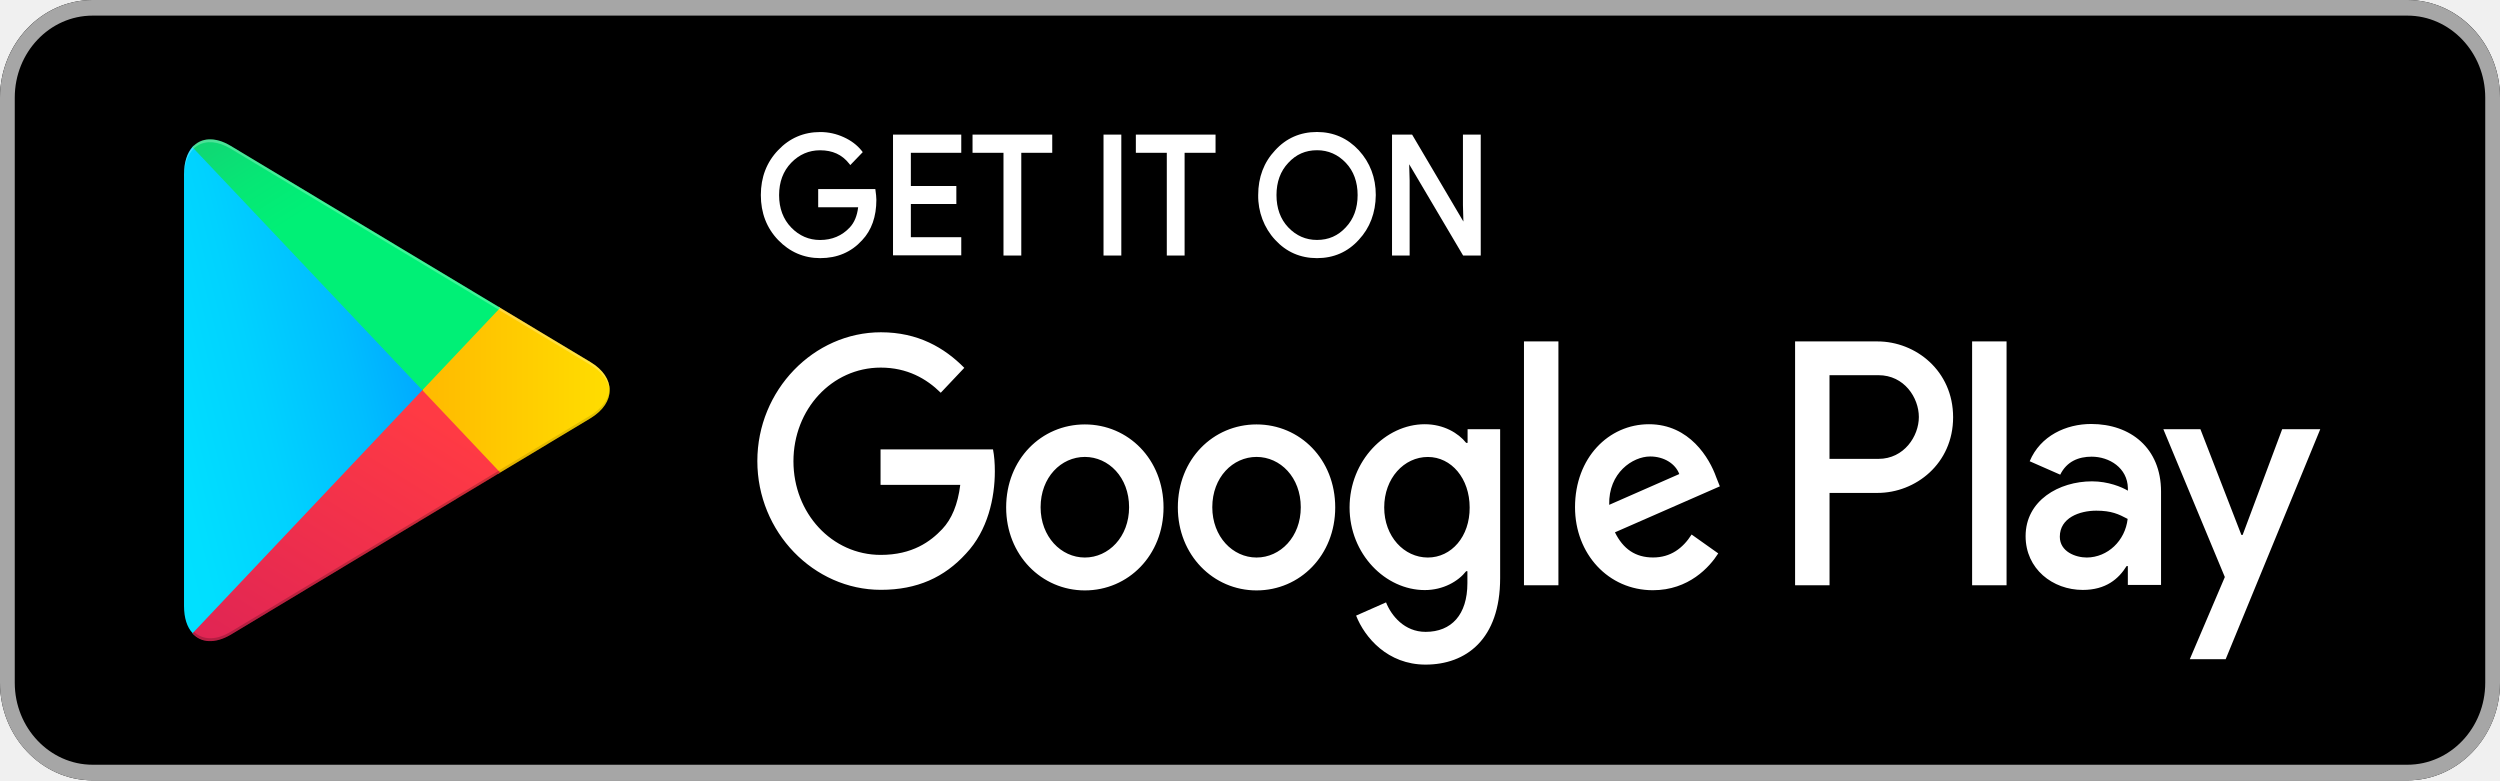
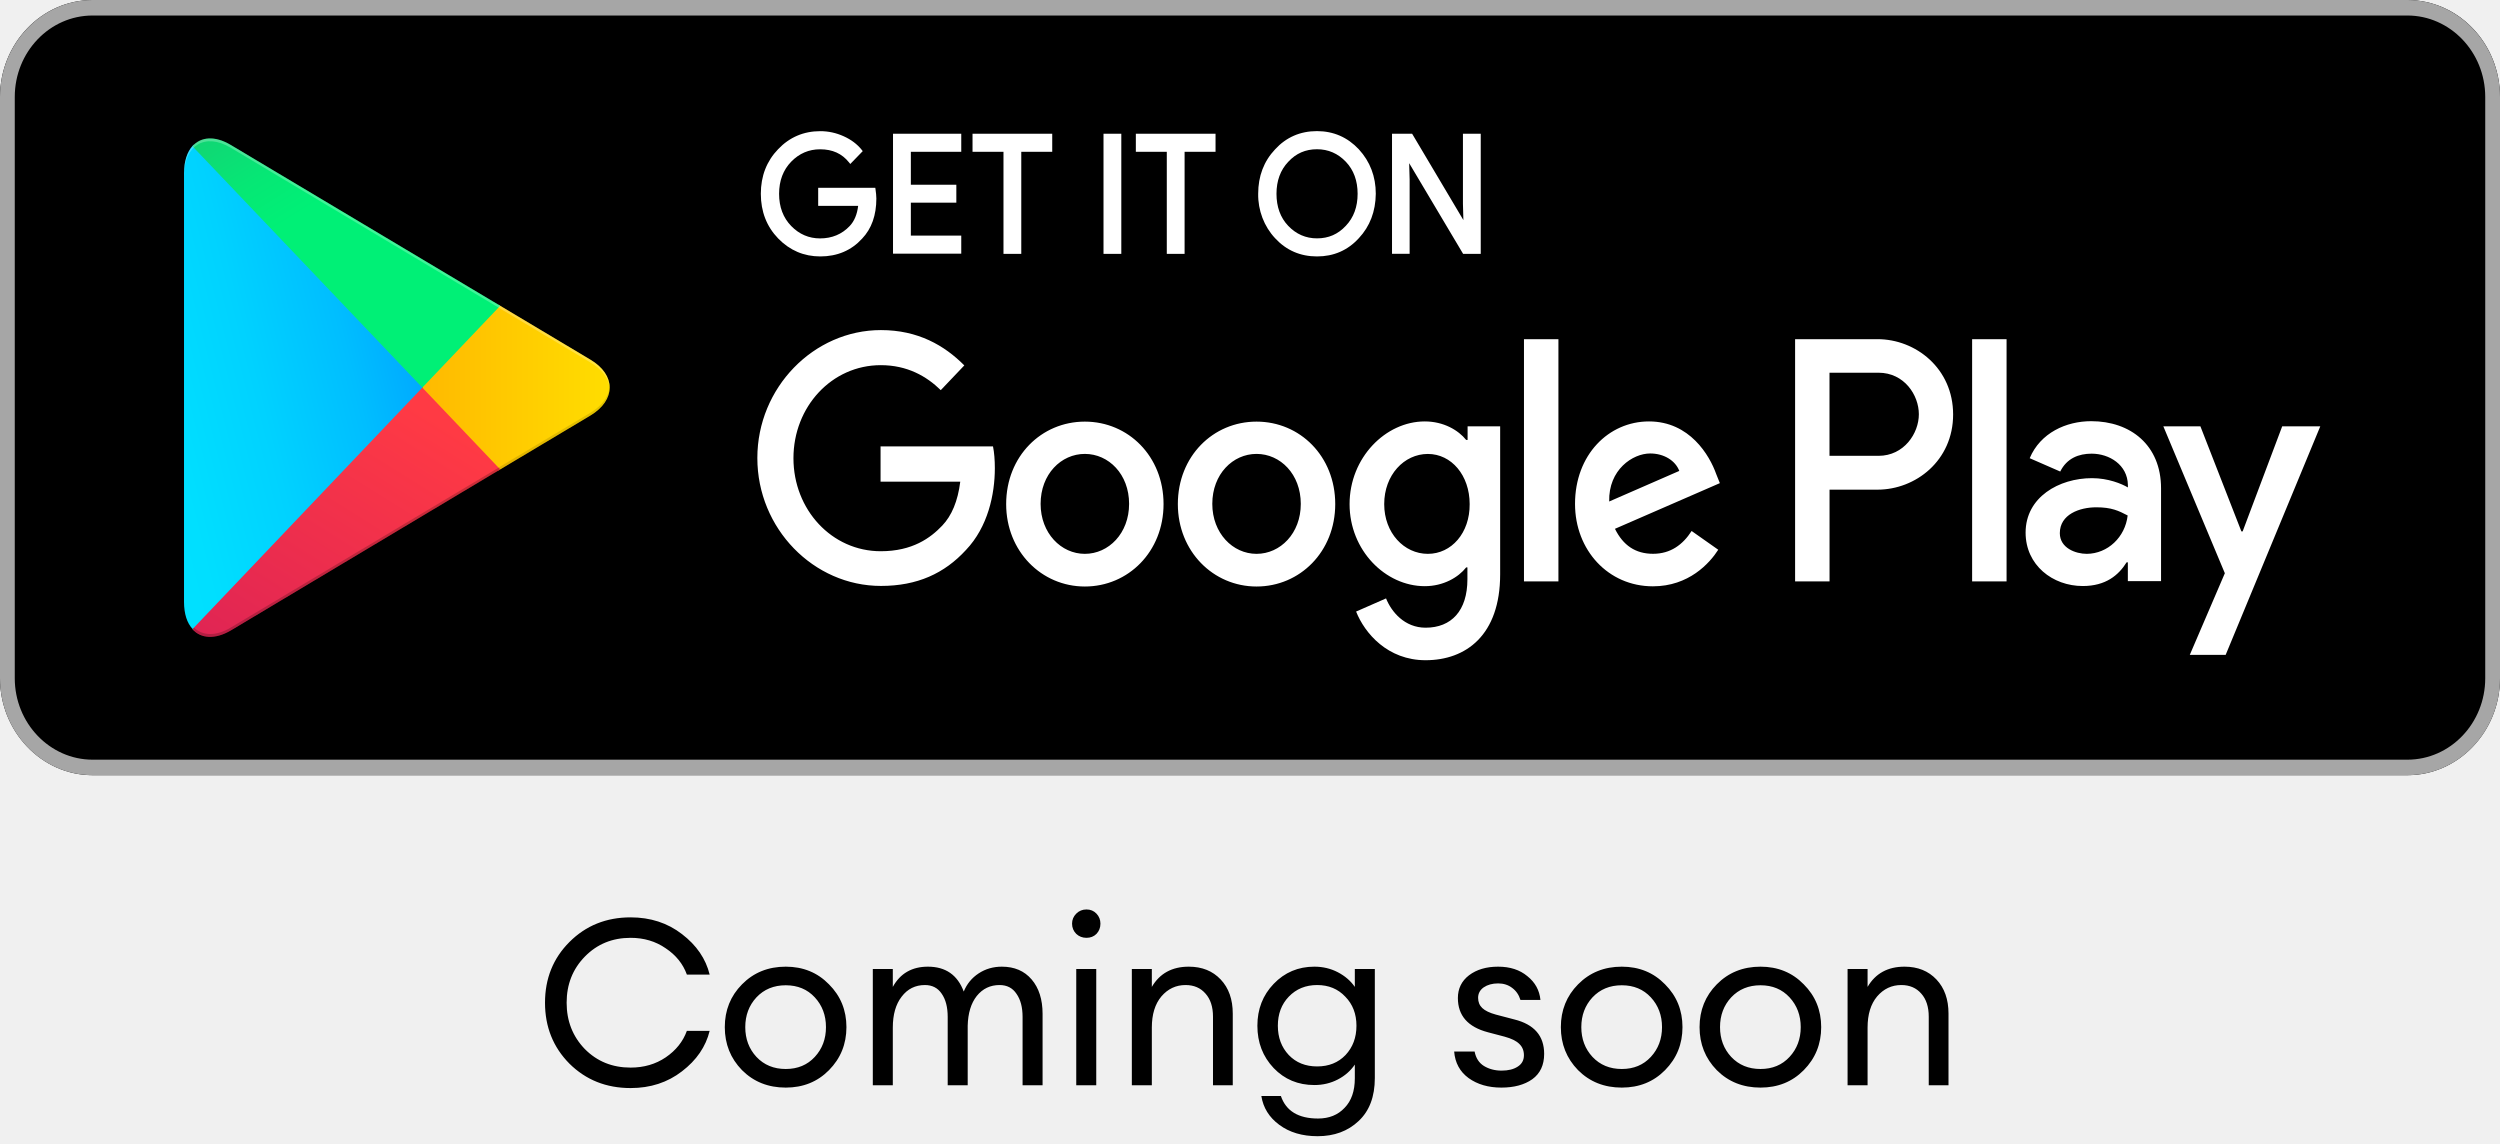
- <svg xmlns="http://www.w3.org/2000/svg" width="346" height="108" viewBox="0 0 346 108" fill="none">
-   <g clip-path="url(#clip0_177_2170)">
-     <path fill-rule="evenodd" clip-rule="evenodd" d="M333.18 108H12.819C5.754 108 0 101.913 0 94.5V13.5C0 6.06 5.754 0 12.819 0H333.18C340.239 0 346 6.06 346 13.5V94.5C346 101.913 340.239 108 333.18 108Z" fill="black" />
-     <path fill-rule="evenodd" clip-rule="evenodd" d="M333.18 2.161C339.106 2.161 343.957 7.258 343.957 13.5V94.5C343.957 100.742 339.138 105.839 333.18 105.839H12.819C6.894 105.839 2.043 100.742 2.043 94.5V13.5C2.043 7.258 6.862 2.161 12.819 2.161H333.18ZM333.18 0H12.819C5.754 0 0 6.087 0 13.5V94.5C0 101.94 5.754 108 12.819 108H333.18C340.24 108 346 101.94 346 94.5V13.5C346 6.087 340.24 0 333.18 0Z" fill="#A6A6A6" />
-     <path d="M182.274 35.726C179.964 35.726 178.016 34.871 176.475 33.188C174.948 31.552 174.095 29.296 174.133 26.993C174.133 24.536 174.922 22.455 176.475 20.805C178.009 19.122 179.957 18.267 182.268 18.267C184.553 18.267 186.501 19.122 188.066 20.805C189.62 22.509 190.409 24.59 190.409 26.993C190.383 29.458 189.594 31.538 188.066 33.181C186.532 34.878 184.585 35.726 182.274 35.726ZM113.523 35.726C111.264 35.726 109.303 34.885 107.699 33.221C106.108 31.565 105.3 29.471 105.3 27C105.3 24.529 106.108 22.435 107.699 20.779C109.272 19.116 111.232 18.274 113.523 18.274C114.644 18.274 115.732 18.509 116.776 18.988C117.801 19.452 118.635 20.085 119.252 20.859L119.405 21.055L117.68 22.846L117.502 22.623C116.528 21.398 115.223 20.799 113.498 20.799C111.958 20.799 110.615 21.378 109.507 22.523C108.393 23.674 107.827 25.182 107.827 27.007C107.827 28.831 108.393 30.34 109.507 31.491C110.615 32.636 111.958 33.215 113.498 33.215C115.14 33.215 116.522 32.636 117.597 31.491C118.234 30.818 118.628 29.875 118.768 28.683H113.237V26.165H121.143L121.174 26.394C121.232 26.818 121.289 27.256 121.289 27.66C121.289 29.983 120.627 31.861 119.316 33.248C117.826 34.891 115.879 35.726 113.523 35.726ZM204.934 35.369H202.496L195.03 22.731L195.094 25.007V35.363H192.656V18.631H195.437L195.514 18.759L202.535 30.663L202.471 28.394V18.631H204.934V35.369ZM163.955 35.369H161.485V21.149H157.202V18.631H168.232V21.149H163.949V35.369H163.955ZM155.19 35.369H152.727V18.631H155.19V35.369ZM141.346 35.369H138.882V21.149H134.599V18.631H145.63V21.149H141.346V35.369ZM133.039 35.342H123.593V18.631H133.039V21.149H126.063V25.741H132.358V28.232H126.063V32.824H133.039V35.342ZM178.283 31.457C179.384 32.622 180.721 33.208 182.274 33.208C183.872 33.208 185.177 32.636 186.265 31.457C187.347 30.313 187.895 28.811 187.895 27C187.895 25.189 187.347 23.681 186.271 22.543C185.17 21.378 183.827 20.792 182.28 20.792C180.683 20.792 179.378 21.364 178.296 22.543C177.214 23.687 176.666 25.189 176.666 27C176.666 28.811 177.207 30.32 178.283 31.457Z" fill="white" />
-     <path fill-rule="evenodd" clip-rule="evenodd" d="M173.904 58.74C167.889 58.74 163.013 63.568 163.013 70.227C163.013 76.825 167.921 81.713 173.904 81.713C179.919 81.713 184.795 76.852 184.795 70.227C184.795 63.568 179.919 58.74 173.904 58.74ZM173.904 77.162C170.613 77.162 167.781 74.28 167.781 70.2C167.781 66.059 170.619 63.238 173.904 63.238C177.195 63.238 180.027 66.059 180.027 70.2C180.034 74.307 177.195 77.162 173.904 77.162ZM150.143 58.74C144.127 58.74 139.252 63.568 139.252 70.227C139.252 76.825 144.159 81.713 150.143 81.713C156.158 81.713 161.033 76.852 161.033 70.227C161.033 63.568 156.151 58.74 150.143 58.74ZM150.143 77.162C146.852 77.162 144.019 74.28 144.019 70.2C144.019 66.059 146.858 63.238 150.143 63.238C153.433 63.238 156.266 66.059 156.266 70.2C156.266 74.307 153.433 77.162 150.143 77.162ZM121.868 62.248V67.109H132.899C132.562 69.836 131.709 71.849 130.404 73.23C128.787 74.94 126.292 76.798 121.894 76.798C115.115 76.798 109.813 71.008 109.813 63.837C109.813 56.666 115.115 50.876 121.894 50.876C125.554 50.876 128.221 52.404 130.2 54.357L133.459 50.909C130.71 48.122 127.05 45.987 121.919 45.987C112.62 45.987 104.816 54 104.816 63.81C104.816 73.647 112.613 81.633 121.919 81.633C126.941 81.633 130.71 79.895 133.688 76.623C136.725 73.412 137.686 68.88 137.686 65.224C137.686 64.086 137.603 63.063 137.431 62.194H121.862C121.868 62.187 121.868 62.248 121.868 62.248ZM237.518 66.032C236.608 63.453 233.858 58.713 228.218 58.713C222.63 58.713 217.983 63.366 217.983 70.2C217.983 76.65 222.579 81.687 228.759 81.687C233.724 81.687 236.614 78.475 237.804 76.59L234.119 73.977C232.897 75.896 231.197 77.155 228.785 77.155C226.347 77.155 224.641 75.984 223.508 73.674L238.027 67.311C238.027 67.318 237.518 66.032 237.518 66.032ZM222.712 69.87C222.598 65.433 225.971 63.177 228.384 63.177C230.287 63.177 231.872 64.167 232.413 65.608L222.712 69.87ZM210.918 81H215.685V47.253H210.918V81ZM203.088 61.292H202.916C201.841 59.938 199.798 58.713 197.188 58.713C191.771 58.713 186.781 63.756 186.781 70.233C186.781 76.684 191.746 81.666 197.188 81.666C199.766 81.666 201.841 80.434 202.916 79.054H203.088V80.704C203.088 85.087 200.873 87.45 197.302 87.45C194.381 87.45 192.567 85.228 191.828 83.37L187.685 85.201C188.875 88.231 192.051 91.982 197.296 91.982C202.885 91.982 207.62 88.501 207.62 80.01V59.4H203.114V61.292C203.12 61.292 203.088 61.292 203.088 61.292ZM197.614 77.162C194.323 77.162 191.574 74.253 191.574 70.233C191.574 66.18 194.323 63.244 197.614 63.244C200.873 63.244 203.4 66.214 203.4 70.233C203.432 74.253 200.88 77.162 197.614 77.162ZM259.841 47.253H248.44V81H253.208V68.22H259.847C265.124 68.22 270.311 64.174 270.311 57.75C270.311 51.327 265.143 47.253 259.841 47.253ZM259.981 63.507H253.202V51.926H259.981C263.551 51.926 265.569 55.043 265.569 57.717C265.569 60.363 263.526 63.507 259.981 63.507ZM289.42 58.679C285.957 58.679 282.386 60.302 280.909 63.837L285.136 65.695C286.046 63.837 287.714 63.204 289.477 63.204C291.947 63.204 294.442 64.766 294.499 67.554V67.91C293.646 67.399 291.775 66.618 289.534 66.618C284.97 66.618 280.343 69.257 280.343 74.206C280.343 78.737 284.086 81.646 288.255 81.646C291.457 81.646 293.22 80.118 294.321 78.347H294.493V80.959H299.088V68.032C299.088 62.012 294.862 58.679 289.42 58.679ZM288.821 77.162C287.262 77.162 285.079 76.354 285.079 74.28C285.079 71.668 287.803 70.678 290.126 70.678C292.227 70.678 293.22 71.156 294.467 71.816C294.124 74.846 291.705 77.135 288.821 77.162ZM315.854 59.4L310.38 74.038H310.208L304.537 59.4H299.407L307.917 79.862L303.067 91.234H308.032L321.125 59.4H315.854ZM272.94 81H277.708V47.253H272.94V81Z" fill="white" />
-     <path fill-rule="evenodd" clip-rule="evenodd" d="M26.632 20.341C25.894 21.183 25.467 22.469 25.467 24.152V83.855C25.467 85.538 25.894 86.824 26.657 87.632L26.855 87.814L58.477 54.364V53.616L26.829 20.159L26.632 20.341Z" fill="url(#paint0_linear_177_2170)" />
-     <path fill-rule="evenodd" clip-rule="evenodd" d="M68.999 65.547L58.452 54.391V53.609L68.999 42.453L69.228 42.601L81.704 50.102C85.275 52.229 85.275 55.744 81.704 57.898L69.228 65.399L68.999 65.547Z" fill="url(#paint1_linear_177_2170)" />
-     <path fill-rule="evenodd" clip-rule="evenodd" d="M69.228 65.399L58.452 54L26.632 87.659C27.797 88.979 29.751 89.127 31.934 87.841L69.228 65.399Z" fill="url(#paint2_linear_177_2170)" />
-     <path fill-rule="evenodd" clip-rule="evenodd" d="M69.228 42.601L31.934 20.193C29.751 18.873 27.791 19.055 26.632 20.374L58.452 54L69.228 42.601Z" fill="url(#paint3_linear_177_2170)" />
-     <path opacity="0.2" fill-rule="evenodd" clip-rule="evenodd" d="M68.999 65.157L31.96 87.417C29.891 88.676 28.045 88.588 26.855 87.444L26.657 87.652L26.855 87.834C28.045 88.972 29.891 89.066 31.96 87.807L69.254 65.399L68.999 65.157Z" fill="black" />
-     <path opacity="0.12" fill-rule="evenodd" clip-rule="evenodd" d="M81.704 57.508L68.967 65.157L69.196 65.399L81.672 57.898C83.461 56.821 84.339 55.407 84.339 54C84.231 55.293 83.321 56.518 81.704 57.508Z" fill="black" />
-     <path opacity="0.25" fill-rule="evenodd" clip-rule="evenodd" d="M31.934 20.583L81.704 50.492C83.321 51.455 84.231 52.714 84.371 54C84.371 52.593 83.492 51.179 81.704 50.101L31.934 20.193C28.363 18.031 25.467 19.836 25.467 24.152V24.542C25.467 20.22 28.363 18.449 31.934 20.583Z" fill="white" />
+ <svg xmlns="http://www.w3.org/2000/svg" width="258" height="118" viewBox="0 0 258 118" fill="none">
+   <g clip-path="url(#clip0_371_393)">
+     <path fill-rule="evenodd" clip-rule="evenodd" d="M248.441 80H9.559C4.291 80 0 75.491 0 70V10C0 4.489 4.291 0 9.559 0H248.441C253.705 0 258 4.489 258 10V70C258 75.491 253.705 80 248.441 80Z" fill="black" />
+     <path fill-rule="evenodd" clip-rule="evenodd" d="M248.441 1.601C252.86 1.601 256.476 5.377 256.476 10V70C256.476 74.623 252.883 78.399 248.441 78.399H9.559C5.14 78.399 1.524 74.623 1.524 70V10C1.524 5.377 5.117 1.601 9.559 1.601H248.441ZM248.441 0H9.559C4.291 0 0 4.509 0 10V70C0 75.511 4.291 80 9.559 80H248.441C253.705 80 258 75.511 258 70V10C258 4.509 253.705 0 248.441 0Z" fill="#A6A6A6" />
+     <path d="M135.915 26.464C134.192 26.464 132.739 25.831 131.591 24.584C130.452 23.372 129.816 21.701 129.844 19.995C129.844 18.175 130.433 16.634 131.591 15.412C132.735 14.165 134.187 13.531 135.91 13.531C137.614 13.531 139.066 14.165 140.234 15.412C141.392 16.673 141.981 18.215 141.981 19.995C141.962 21.82 141.373 23.362 140.234 24.579C139.09 25.835 137.638 26.464 135.915 26.464ZM84.65 26.464C82.965 26.464 81.503 25.84 80.307 24.609C79.12 23.382 78.518 21.831 78.518 20C78.518 18.17 79.12 16.619 80.307 15.392C81.479 14.16 82.941 13.536 84.65 13.536C85.485 13.536 86.297 13.711 87.075 14.065C87.839 14.409 88.461 14.878 88.921 15.451L89.035 15.596L87.749 16.923L87.616 16.758C86.89 15.851 85.917 15.407 84.631 15.407C83.482 15.407 82.481 15.835 81.655 16.683C80.824 17.536 80.402 18.653 80.402 20.005C80.402 21.357 80.824 22.474 81.655 23.327C82.481 24.175 83.482 24.604 84.631 24.604C85.855 24.604 86.885 24.175 87.688 23.327C88.162 22.828 88.456 22.13 88.561 21.247H84.436V19.382H90.331L90.355 19.551C90.398 19.865 90.44 20.19 90.44 20.489C90.44 22.21 89.947 23.601 88.969 24.628C87.858 25.846 86.406 26.464 84.65 26.464ZM152.812 26.2H150.994L145.426 16.838L145.474 18.524V26.195H143.656V13.801H145.73L145.787 13.895L151.022 22.713L150.975 21.032V13.801H152.812V26.2ZM122.255 26.2H120.413V15.666H117.219V13.801H125.444V15.666H122.25V26.2H122.255ZM115.719 26.2H113.882V13.801H115.719V26.2ZM105.396 26.2H103.559V15.666H100.365V13.801H108.59V15.666H105.396V26.2ZM99.202 26.18H92.159V13.801H99.202V15.666H94V19.067H98.694V20.913H94V24.314H99.202V26.18ZM132.939 23.302C133.76 24.165 134.757 24.599 135.915 24.599C137.106 24.599 138.079 24.175 138.891 23.302C139.698 22.454 140.106 21.342 140.106 20C140.106 18.658 139.698 17.541 138.895 16.698C138.074 15.835 137.073 15.402 135.919 15.402C134.728 15.402 133.755 15.825 132.948 16.698C132.141 17.546 131.733 18.658 131.733 20C131.733 21.342 132.137 22.459 132.939 23.302Z" fill="white" />
+     <path fill-rule="evenodd" clip-rule="evenodd" d="M129.675 43.511C125.189 43.511 121.554 47.087 121.554 52.02C121.554 56.907 125.213 60.528 129.675 60.528C134.16 60.528 137.796 56.927 137.796 52.02C137.796 47.087 134.16 43.511 129.675 43.511ZM129.675 57.157C127.221 57.157 125.109 55.022 125.109 52C125.109 48.932 127.226 46.843 129.675 46.843C132.129 46.843 134.241 48.932 134.241 52C134.245 55.042 132.129 57.157 129.675 57.157ZM111.957 43.511C107.471 43.511 103.836 47.087 103.836 52.02C103.836 56.907 107.495 60.528 111.957 60.528C116.442 60.528 120.078 56.927 120.078 52.02C120.078 47.087 116.437 43.511 111.957 43.511ZM111.957 57.157C109.503 57.157 107.391 55.022 107.391 52C107.391 48.932 109.508 46.843 111.957 46.843C114.411 46.843 116.523 48.932 116.523 52C116.523 55.042 114.411 57.157 111.957 57.157ZM90.874 46.109V49.71H99.099C98.847 51.73 98.211 53.222 97.238 54.244C96.033 55.511 94.172 56.887 90.893 56.887C85.838 56.887 81.884 52.598 81.884 47.286C81.884 41.975 85.838 37.685 90.893 37.685C93.622 37.685 95.61 38.818 97.087 40.264L99.517 37.71C97.466 35.645 94.737 34.065 90.912 34.065C83.977 34.065 78.158 40 78.158 47.266C78.158 54.553 83.972 60.468 90.912 60.468C94.656 60.468 97.466 59.182 99.688 56.758C101.951 54.379 102.668 51.022 102.668 48.314C102.668 47.471 102.606 46.713 102.478 46.069H90.869C90.874 46.065 90.874 46.109 90.874 46.109ZM177.109 48.912C176.431 47.002 174.38 43.491 170.175 43.491C166.008 43.491 162.543 46.937 162.543 52C162.543 56.778 165.97 60.508 170.578 60.508C174.281 60.508 176.435 58.129 177.323 56.733L174.575 54.798C173.663 56.219 172.396 57.152 170.597 57.152C168.78 57.152 167.508 56.284 166.663 54.573L177.489 49.86C177.489 49.865 177.109 48.912 177.109 48.912ZM166.069 51.755C165.984 48.468 168.5 46.798 170.298 46.798C171.718 46.798 172.899 47.531 173.303 48.598L166.069 51.755ZM157.274 60H160.829V35.002H157.274V60ZM151.437 45.401H151.308C150.506 44.399 148.983 43.491 147.037 43.491C142.998 43.491 139.276 47.227 139.276 52.025C139.276 56.803 142.979 60.493 147.037 60.493C148.959 60.493 150.506 59.581 151.308 58.558H151.437V59.78C151.437 63.027 149.785 64.778 147.122 64.778C144.944 64.778 143.591 63.132 143.04 61.755L139.95 63.112C140.838 65.356 143.206 68.134 147.117 68.134C151.285 68.134 154.816 65.556 154.816 59.267V44H151.456V45.401C151.46 45.401 151.437 45.401 151.437 45.401ZM147.355 57.157C144.901 57.157 142.85 55.002 142.85 52.025C142.85 49.022 144.901 46.847 147.355 46.847C149.785 46.847 151.669 49.047 151.669 52.025C151.693 55.002 149.79 57.157 147.355 57.157ZM193.755 35.002H185.254V60H188.809V50.533H193.759C197.694 50.533 201.562 47.536 201.562 42.778C201.562 38.02 197.708 35.002 193.755 35.002ZM193.859 47.042H188.804V38.464H193.859C196.522 38.464 198.026 40.773 198.026 42.753C198.026 44.713 196.503 47.042 193.859 47.042ZM215.811 43.466C213.229 43.466 210.566 44.668 209.465 47.286L212.616 48.663C213.295 47.286 214.539 46.818 215.853 46.818C217.695 46.818 219.556 47.975 219.598 50.039V50.304C218.962 49.925 217.567 49.346 215.896 49.346C212.493 49.346 209.042 51.301 209.042 54.967C209.042 58.324 211.833 60.478 214.942 60.478C217.33 60.478 218.644 59.346 219.465 58.035H219.594V59.97H223.02V50.394C223.02 45.935 219.869 43.466 215.811 43.466ZM215.365 57.157C214.202 57.157 212.574 56.558 212.574 55.022C212.574 53.087 214.605 52.354 216.338 52.354C217.904 52.354 218.644 52.708 219.575 53.197C219.318 55.441 217.515 57.137 215.365 57.157ZM235.522 44L231.44 54.843H231.312L227.083 44H223.258L229.604 59.157L225.987 67.581H229.689L239.452 44H235.522ZM203.523 60H207.078V35.002H203.523V60Z" fill="white" />
+     <path fill-rule="evenodd" clip-rule="evenodd" d="M19.859 15.067C19.308 15.691 18.99 16.643 18.99 17.89V62.115C18.99 63.361 19.308 64.314 19.878 64.913L20.025 65.047L43.605 40.269V39.716L20.006 14.933L19.859 15.067Z" fill="url(#paint0_linear_371_393)" />
+     <path fill-rule="evenodd" clip-rule="evenodd" d="M51.451 48.553L43.586 40.289V39.711L51.451 31.446L51.621 31.556L60.924 37.112C63.587 38.688 63.587 41.292 60.924 42.888L51.621 48.444L51.451 48.553Z" fill="url(#paint1_linear_371_393)" />
+     <path fill-rule="evenodd" clip-rule="evenodd" d="M51.622 48.444L43.586 40L19.859 64.933C20.728 65.91 22.185 66.02 23.813 65.067L51.622 48.444Z" fill="url(#paint2_linear_371_393)" />
+     <path fill-rule="evenodd" clip-rule="evenodd" d="M51.622 31.556L23.813 14.957C22.185 13.98 20.723 14.114 19.859 15.092L43.586 40L51.622 31.556Z" fill="url(#paint3_linear_371_393)" />
+     <path opacity="0.2" fill-rule="evenodd" clip-rule="evenodd" d="M51.449 48.265L23.831 64.753C22.288 65.686 20.912 65.621 20.024 64.773L19.877 64.928L20.024 65.063C20.912 65.906 22.288 65.975 23.831 65.043L51.639 48.444L51.449 48.265Z" fill="black" />
+     <path opacity="0.12" fill-rule="evenodd" clip-rule="evenodd" d="M60.923 42.599L51.426 48.264L51.597 48.444L60.899 42.888C62.233 42.09 62.888 41.042 62.888 40C62.807 40.958 62.129 41.865 60.923 42.599Z" fill="black" />
+     <path opacity="0.25" fill-rule="evenodd" clip-rule="evenodd" d="M23.812 15.247L60.924 37.401C62.13 38.114 62.808 39.047 62.913 40C62.913 38.957 62.258 37.91 60.924 37.112L23.812 14.957C21.15 13.356 18.99 14.693 18.99 17.89V18.179C18.99 14.977 21.15 13.665 23.812 15.247Z" fill="white" />
  </g>
+   <path d="M65.077 112.288C62.565 112.288 60.461 111.448 58.765 109.768C57.085 108.072 56.245 105.976 56.245 103.48C56.245 100.984 57.085 98.896 58.765 97.216C60.461 95.52 62.565 94.672 65.077 94.672C67.125 94.672 68.893 95.248 70.381 96.4C71.885 97.552 72.837 98.944 73.237 100.576H70.885C70.485 99.472 69.757 98.568 68.701 97.864C67.661 97.144 66.453 96.784 65.077 96.784C63.189 96.784 61.613 97.432 60.349 98.728C59.101 100.008 58.477 101.592 58.477 103.48C58.477 105.368 59.101 106.96 60.349 108.256C61.613 109.536 63.189 110.176 65.077 110.176C66.453 110.176 67.661 109.824 68.701 109.12C69.757 108.4 70.485 107.488 70.885 106.384H73.237C72.837 108.016 71.885 109.408 70.381 110.56C68.893 111.712 67.125 112.288 65.077 112.288ZM81.088 112.24C79.279 112.24 77.775 111.64 76.576 110.44C75.391 109.224 74.799 107.744 74.799 106C74.799 104.256 75.391 102.784 76.576 101.584C77.775 100.368 79.279 99.76 81.088 99.76C82.879 99.76 84.368 100.368 85.552 101.584C86.751 102.784 87.352 104.256 87.352 106C87.352 107.744 86.751 109.224 85.552 110.44C84.368 111.64 82.879 112.24 81.088 112.24ZM78.064 109.072C78.847 109.904 79.856 110.32 81.088 110.32C82.32 110.32 83.32 109.904 84.088 109.072C84.856 108.24 85.24 107.216 85.24 106C85.24 104.784 84.856 103.76 84.088 102.928C83.32 102.096 82.32 101.68 81.088 101.68C79.856 101.68 78.847 102.096 78.064 102.928C77.296 103.76 76.912 104.784 76.912 106C76.912 107.216 77.296 108.24 78.064 109.072ZM105.53 112V104.944C105.53 103.952 105.322 103.16 104.906 102.568C104.506 101.96 103.922 101.656 103.154 101.656C102.194 101.656 101.41 102.032 100.802 102.784C100.21 103.536 99.898 104.56 99.866 105.856V112H97.802V104.944C97.802 103.936 97.594 103.136 97.178 102.544C96.778 101.952 96.202 101.656 95.45 101.656C94.458 101.656 93.658 102.056 93.05 102.856C92.442 103.64 92.138 104.704 92.138 106.048V112H90.074V100H92.138V101.848C92.906 100.456 94.114 99.76 95.762 99.76C97.586 99.76 98.818 100.616 99.458 102.328C99.778 101.544 100.29 100.92 100.994 100.456C101.698 99.992 102.498 99.76 103.394 99.76C104.69 99.76 105.714 100.2 106.466 101.08C107.218 101.96 107.594 103.144 107.594 104.632V112H105.53ZM113.157 96.376C112.885 96.648 112.541 96.784 112.125 96.784C111.709 96.784 111.357 96.648 111.069 96.376C110.781 96.088 110.637 95.736 110.637 95.32C110.637 94.92 110.781 94.576 111.069 94.288C111.357 94 111.709 93.856 112.125 93.856C112.541 93.856 112.885 94 113.157 94.288C113.429 94.576 113.565 94.92 113.565 95.32C113.565 95.736 113.429 96.088 113.157 96.376ZM111.069 112V100H113.133V112H111.069ZM116.805 112V100H118.869V101.848C119.685 100.456 120.957 99.76 122.685 99.76C124.045 99.76 125.141 100.2 125.973 101.08C126.805 101.96 127.221 103.136 127.221 104.608V112H125.181V104.92C125.181 103.912 124.925 103.12 124.413 102.544C123.901 101.952 123.213 101.656 122.349 101.656C121.357 101.656 120.525 102.048 119.853 102.832C119.197 103.616 118.869 104.688 118.869 106.048V112H116.805ZM135.978 117.256C134.394 117.256 133.074 116.864 132.018 116.08C130.978 115.312 130.362 114.32 130.17 113.104H132.186C132.714 114.656 133.994 115.432 136.026 115.432C137.162 115.432 138.074 115.064 138.762 114.328C139.466 113.608 139.818 112.592 139.818 111.28V109.864C139.386 110.504 138.802 111.016 138.066 111.4C137.33 111.784 136.522 111.976 135.642 111.976C133.962 111.976 132.562 111.392 131.442 110.224C130.322 109.04 129.762 107.584 129.762 105.856C129.762 104.144 130.322 102.704 131.442 101.536C132.578 100.352 133.978 99.76 135.642 99.76C136.522 99.76 137.33 99.952 138.066 100.336C138.802 100.72 139.386 101.224 139.818 101.848V100H141.882V111.256C141.882 113.176 141.322 114.656 140.202 115.696C139.098 116.736 137.69 117.256 135.978 117.256ZM133.002 108.88C133.754 109.664 134.73 110.056 135.93 110.056C137.13 110.056 138.106 109.664 138.858 108.88C139.61 108.08 139.986 107.072 139.986 105.856C139.986 104.64 139.602 103.64 138.834 102.856C138.082 102.056 137.114 101.656 135.93 101.656C134.746 101.656 133.77 102.056 133.002 102.856C132.25 103.64 131.874 104.64 131.874 105.856C131.874 107.072 132.25 108.08 133.002 108.88ZM154.941 112.24C153.597 112.24 152.469 111.912 151.557 111.256C150.661 110.6 150.165 109.688 150.069 108.52H152.181C152.309 109.192 152.629 109.688 153.141 110.008C153.669 110.328 154.277 110.488 154.965 110.488C155.653 110.488 156.205 110.352 156.621 110.08C157.053 109.808 157.269 109.416 157.269 108.904C157.269 108.424 157.109 108.032 156.789 107.728C156.485 107.424 155.981 107.176 155.277 106.984L153.549 106.528C151.485 105.984 150.453 104.808 150.453 103C150.453 102.024 150.837 101.24 151.605 100.648C152.389 100.056 153.389 99.76 154.605 99.76C155.837 99.76 156.845 100.088 157.629 100.744C158.429 101.384 158.877 102.2 158.973 103.192H156.909C156.749 102.664 156.461 102.248 156.045 101.944C155.645 101.64 155.165 101.488 154.605 101.488C154.013 101.488 153.517 101.624 153.117 101.896C152.733 102.168 152.541 102.528 152.541 102.976C152.541 103.408 152.685 103.76 152.973 104.032C153.261 104.304 153.725 104.528 154.365 104.704L156.285 105.208C158.333 105.72 159.357 106.904 159.357 108.76C159.357 109.912 158.949 110.784 158.133 111.376C157.317 111.952 156.253 112.24 154.941 112.24ZM167.368 112.24C165.56 112.24 164.056 111.64 162.856 110.44C161.672 109.224 161.08 107.744 161.08 106C161.08 104.256 161.672 102.784 162.856 101.584C164.056 100.368 165.56 99.76 167.368 99.76C169.16 99.76 170.648 100.368 171.832 101.584C173.032 102.784 173.632 104.256 173.632 106C173.632 107.744 173.032 109.224 171.832 110.44C170.648 111.64 169.16 112.24 167.368 112.24ZM164.344 109.072C165.128 109.904 166.136 110.32 167.368 110.32C168.6 110.32 169.6 109.904 170.368 109.072C171.136 108.24 171.52 107.216 171.52 106C171.52 104.784 171.136 103.76 170.368 102.928C169.6 102.096 168.6 101.68 167.368 101.68C166.136 101.68 165.128 102.096 164.344 102.928C163.576 103.76 163.192 104.784 163.192 106C163.192 107.216 163.576 108.24 164.344 109.072ZM181.683 112.24C179.875 112.24 178.371 111.64 177.171 110.44C175.987 109.224 175.395 107.744 175.395 106C175.395 104.256 175.987 102.784 177.171 101.584C178.371 100.368 179.875 99.76 181.683 99.76C183.475 99.76 184.963 100.368 186.147 101.584C187.347 102.784 187.947 104.256 187.947 106C187.947 107.744 187.347 109.224 186.147 110.44C184.963 111.64 183.475 112.24 181.683 112.24ZM178.659 109.072C179.443 109.904 180.451 110.32 181.683 110.32C182.915 110.32 183.915 109.904 184.683 109.072C185.451 108.24 185.835 107.216 185.835 106C185.835 104.784 185.451 103.76 184.683 102.928C183.915 102.096 182.915 101.68 181.683 101.68C180.451 101.68 179.443 102.096 178.659 102.928C177.891 103.76 177.507 104.784 177.507 106C177.507 107.216 177.891 108.24 178.659 109.072ZM190.67 112V100H192.734V101.848C193.55 100.456 194.822 99.76 196.55 99.76C197.91 99.76 199.006 100.2 199.838 101.08C200.67 101.96 201.086 103.136 201.086 104.608V112H199.046V104.92C199.046 103.912 198.79 103.12 198.278 102.544C197.766 101.952 197.078 101.656 196.214 101.656C195.222 101.656 194.39 102.048 193.718 102.832C193.062 103.616 192.734 104.688 192.734 106.048V112H190.67Z" fill="black" />
  <defs>
-     <linearGradient id="paint0_linear_177_2170" x1="55.641" y1="23.508" x2="4.628" y2="36.358" gradientUnits="userSpaceOnUse">
+     <linearGradient id="paint0_linear_371_393" x1="41.49" y1="17.413" x2="3.481" y2="27.051" gradientUnits="userSpaceOnUse">
      <stop stop-color="#00A0FF" />
      <stop offset="0.007" stop-color="#00A1FF" />
      <stop offset="0.26" stop-color="#00BEFF" />
      <stop offset="0.512" stop-color="#00D2FF" />
      <stop offset="0.76" stop-color="#00DFFF" />
      <stop offset="1" stop-color="#00E3FF" />
    </linearGradient>
-     <linearGradient id="paint1_linear_177_2170" x1="86.361" y1="54" x2="24.599" y2="54" gradientUnits="userSpaceOnUse">
+     <linearGradient id="paint1_linear_371_393" x1="64.397" y1="40" x2="18.343" y2="40" gradientUnits="userSpaceOnUse">
      <stop stop-color="#FFE000" />
      <stop offset="0.409" stop-color="#FFBD00" />
      <stop offset="0.775" stop-color="#FFA500" />
      <stop offset="1" stop-color="#FF9C00" />
    </linearGradient>
-     <linearGradient id="paint2_linear_177_2170" x1="63.368" y1="60.203" x2="19.236" y2="130.422" gradientUnits="userSpaceOnUse">
+     <linearGradient id="paint2_linear_371_393" x1="47.252" y1="44.595" x2="14.656" y2="96.803" gradientUnits="userSpaceOnUse">
      <stop stop-color="#FF3A44" />
      <stop offset="1" stop-color="#C31162" />
    </linearGradient>
-     <linearGradient id="paint3_linear_177_2170" x1="18.619" y1="0.483" x2="38.309" y2="31.845" gradientUnits="userSpaceOnUse">
+     <linearGradient id="paint3_linear_371_393" x1="13.885" y1="0.357" x2="28.428" y2="23.675" gradientUnits="userSpaceOnUse">
      <stop stop-color="#32A071" />
      <stop offset="0.069" stop-color="#2DA771" />
      <stop offset="0.476" stop-color="#15CF74" />
      <stop offset="0.801" stop-color="#06E775" />
      <stop offset="1" stop-color="#00F076" />
    </linearGradient>
-     <clipPath id="clip0_177_2170">
-       <rect width="346" height="108" fill="white" />
+     <clipPath id="clip0_371_393">
+       <rect width="258" height="80" fill="white" />
    </clipPath>
  </defs>
</svg>
